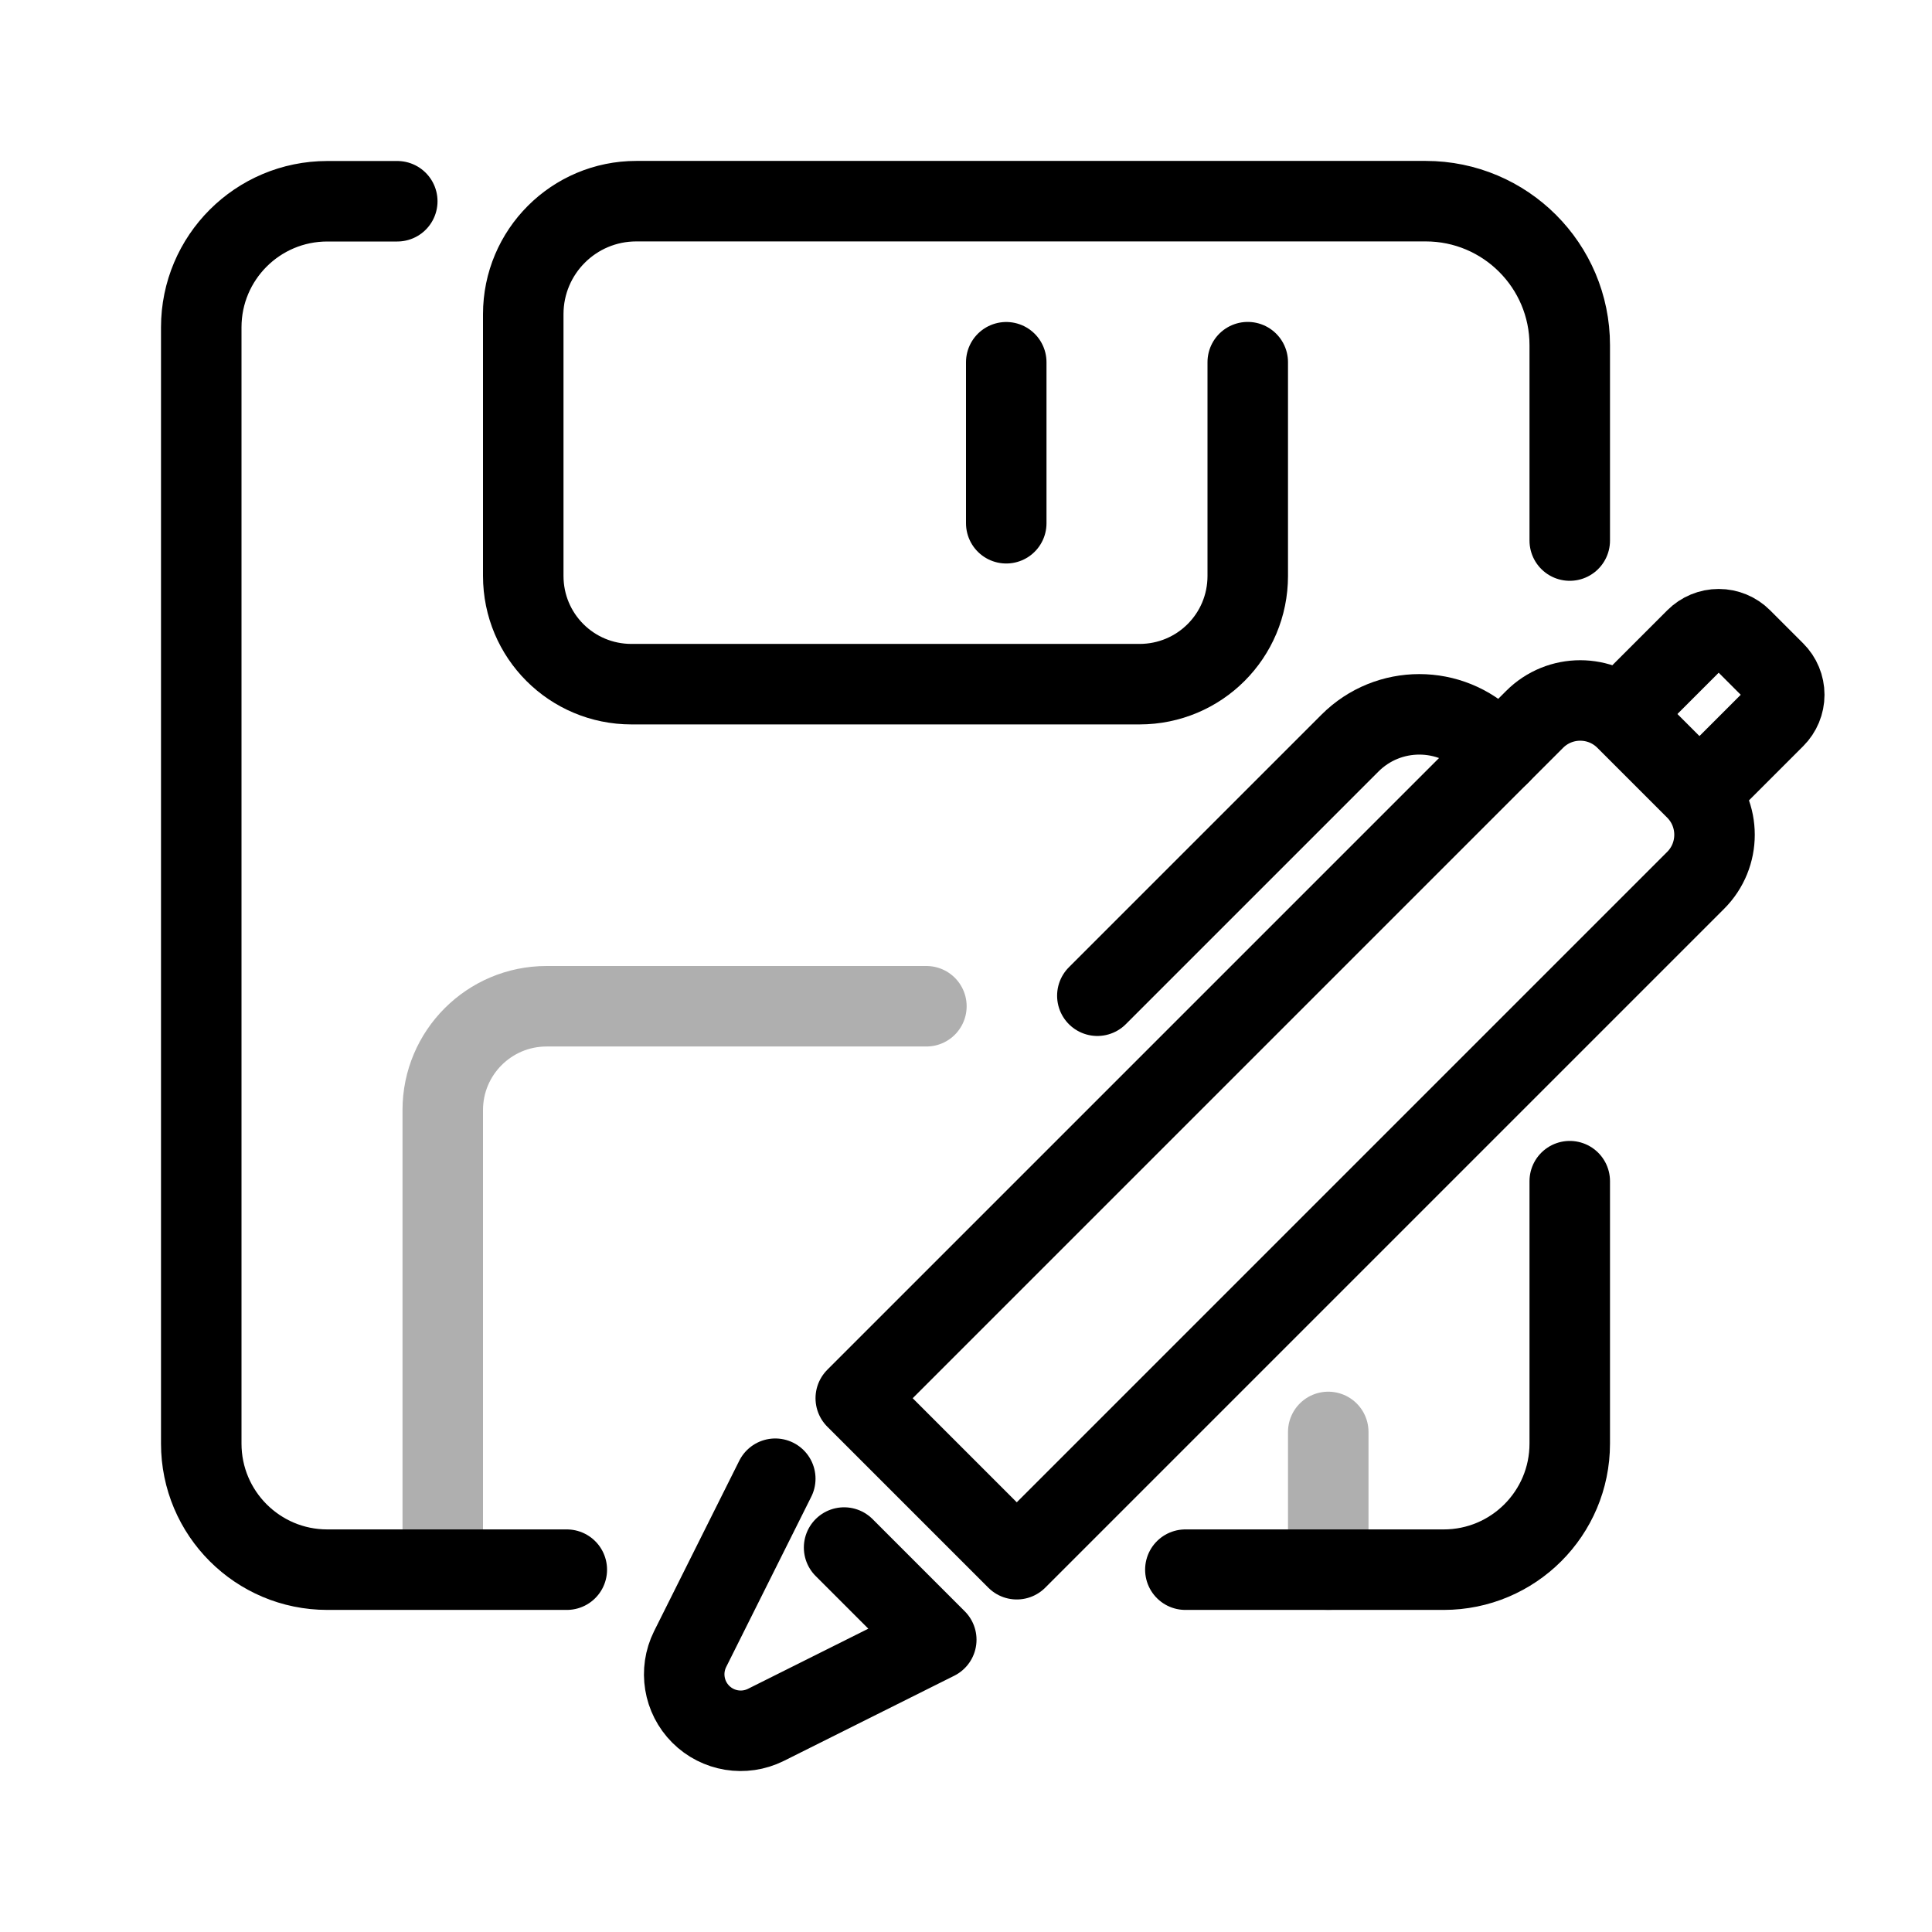
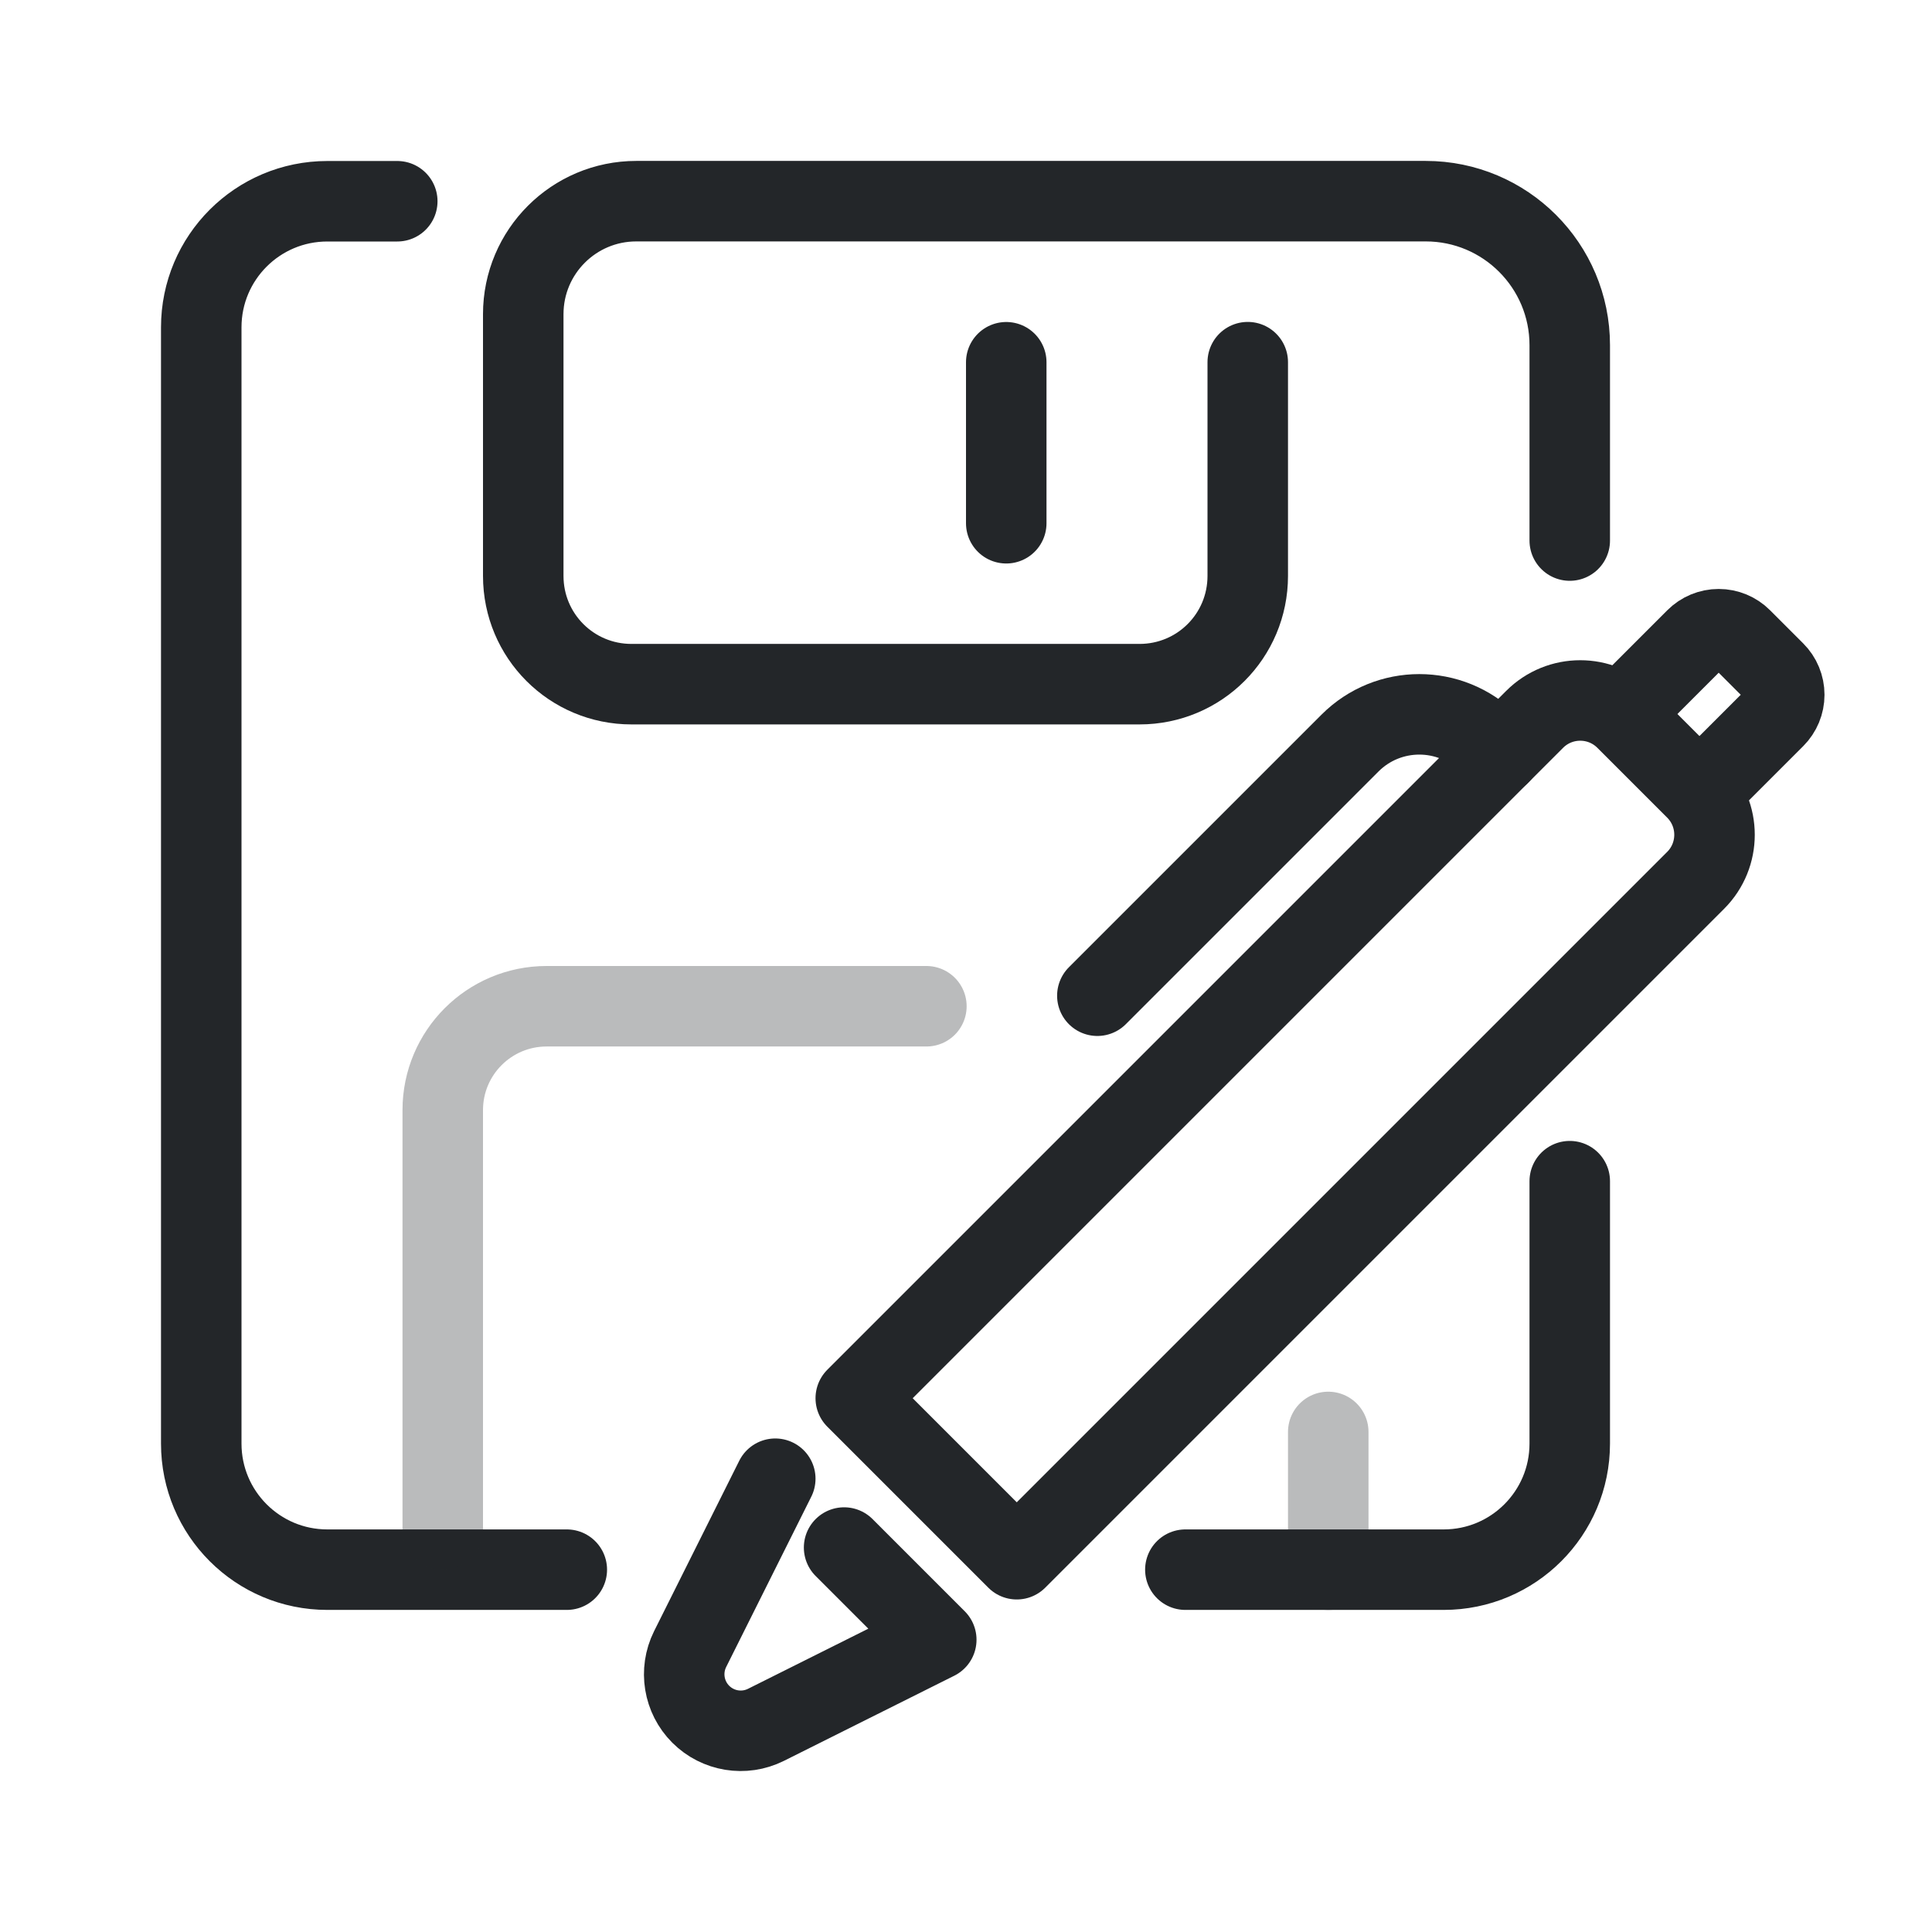
<svg xmlns="http://www.w3.org/2000/svg" width="24" height="24" version="1.1" viewBox="0 0 24 24" xml:space="preserve" id="svg7">
  <g transform="translate(1, 1)">
    <defs id="defs1">
-       <style id="current-color-scheme" type="text/css">.ColorScheme-Text { color:currentColor; }</style>
+       <style id="current-color-scheme" type="text/css">.ColorScheme-Text { color:#232629; }</style>
    </defs>
    <g class="ColorScheme-Text" transform="translate(-1,-1)" id="g4">
      <path d="m4.935 2.5h-.439-.43c-.865 0-1.566.701-1.566 1.566v13.867c0 .865.701 1.566 1.566 1.566h2.975m7.684 0h3.209c.865 0 1.566-.701 1.566-1.566v-3.26m0-7.958v-2.427c0-.988-.801-1.789-1.789-1.789h-8.132l-1.675 3e-7c-.775 1e-7-1.404.628-1.404 1.404v3.251c0 .745.6 1.345 1.345 1.345h6.31c.745 0 1.345-.6 1.345-1.345v-2.655" style="fill:none;paint-order:fill markers stroke;stroke-linecap:round;stroke-linejoin:round;stroke:currentColor" id="path1" />
      <path d="m12.5 6.5v-2" style="fill:none;paint-order:fill markers stroke;stroke-linecap:round;stroke-linejoin:round;stroke:currentColor" id="path2" />
      <g style="opacity:.315" id="g3">
        <path transform="translate(.4 -.4)" d="m5.1 19.4v-5.21c2e-7-.712.577-1.29 1.29-1.29h4.718m4.992 5.288v1.712" style="fill:none;opacity:1;paint-order:fill markers stroke;stroke-linecap:round;stroke-linejoin:round;stroke:currentColor" id="path3" />
      </g>
    </g>
    <g class="ColorScheme-Text" transform="translate(6.3307 5.6692)" fill="none" stroke="currentColor" stroke-linecap="round" stroke-linejoin="round" style="paint-order:stroke fill markers" id="g7">
      <path transform="translate(-1.7,-4.3)" d="m4 16-1.058 2.117a.702.702 45 00.941.941l2.117-1.058-1.145-1.145" id="path4" />
      <path transform="translate(-1.7,-4.3)" d="m7 17-2-2 8.433-8.433a.801.801-180 011.133 0l.867.867a.801.801 90 010 1.133z" id="path5" />
      <path transform="translate(-1.7,-4.3)" d="m13 7-.139-.139a1.217 1.217 0 00-1.721 0l-3.139 3.139" id="path6" />
      <path transform="translate(-1.7,-4.3)" d="m14.7 6.3.735-.735a.402.402-180 01.569-1e-7l.412.412a.402.402 90 010 .569l-.716.716" id="path7" />
    </g>
  </g>
</svg>
